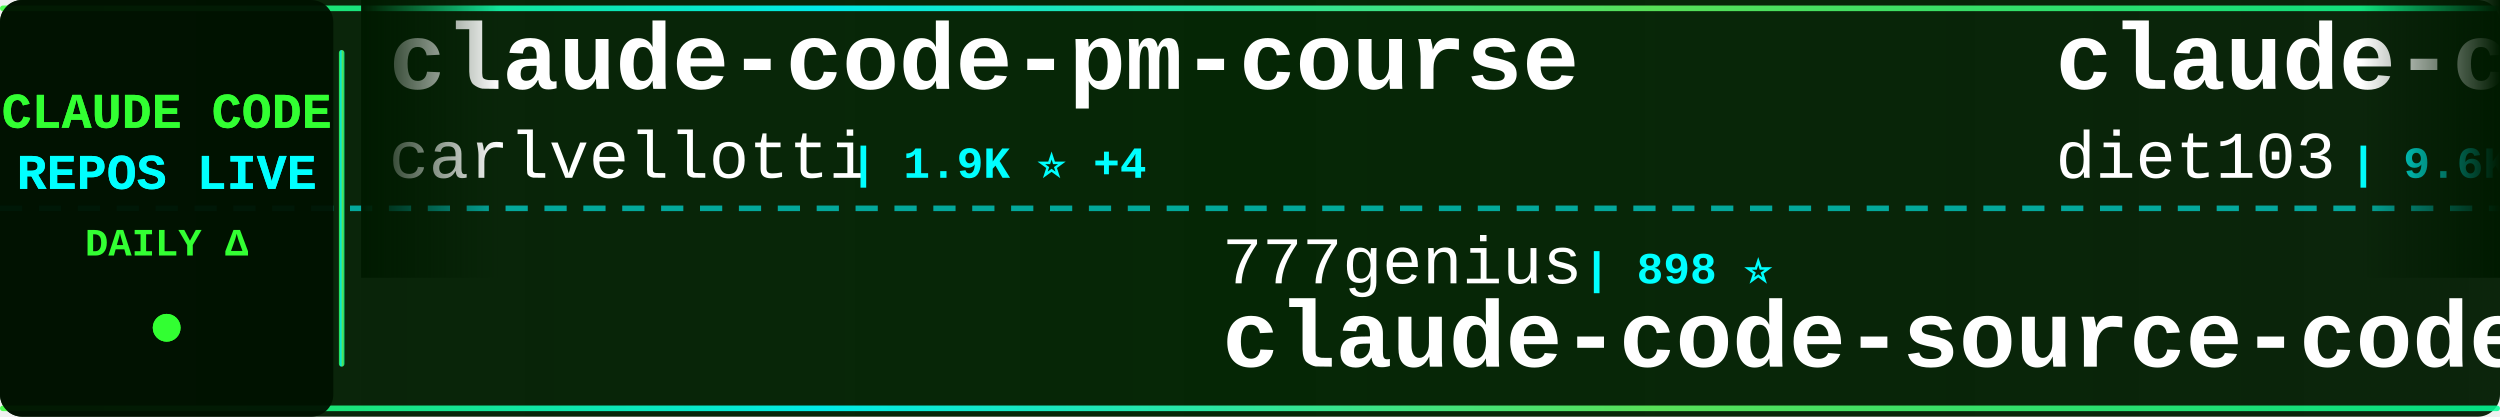
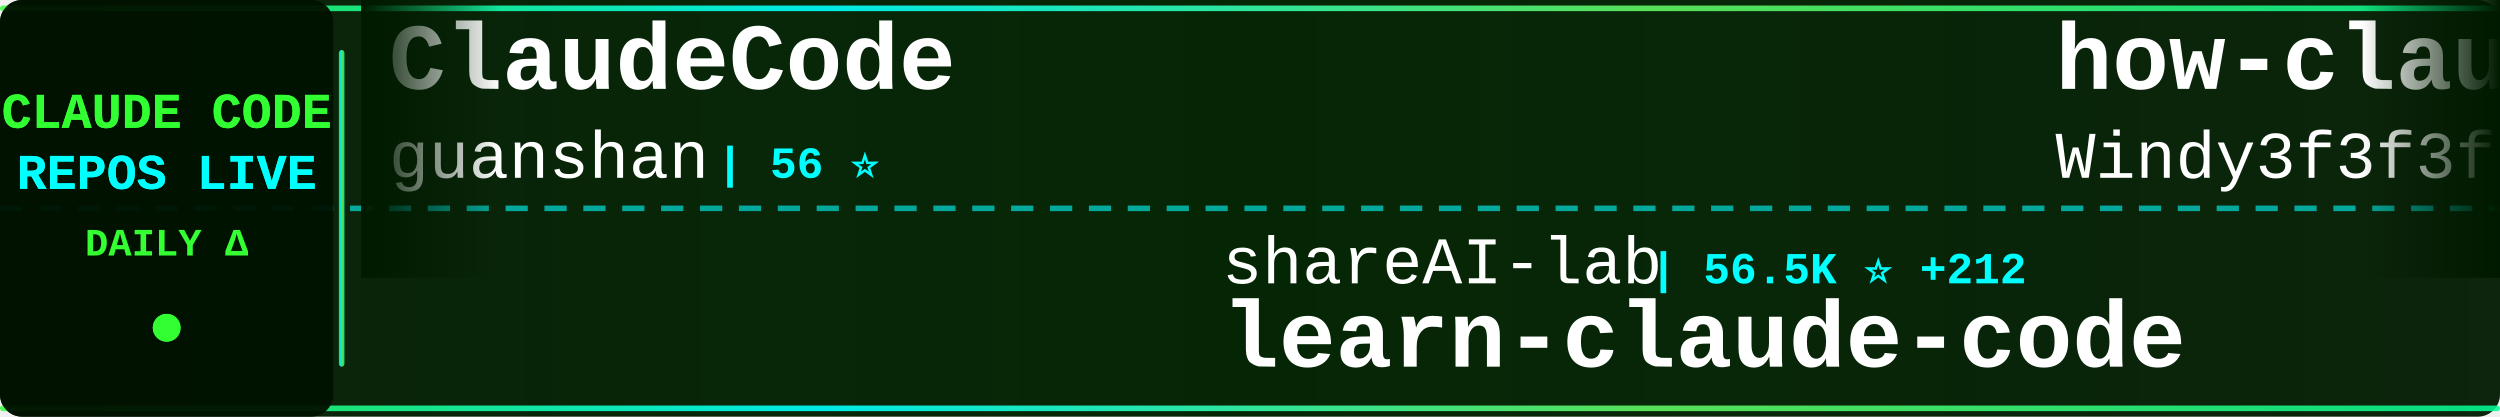
<svg xmlns="http://www.w3.org/2000/svg" width="900" height="150">
  <defs>
    <linearGradient id="tickerBg" x1="0%" y1="0%" x2="100%" y2="0%">
      <stop offset="0%" style="stop-color:#001a00;stop-opacity:0.95" />
      <stop offset="50%" style="stop-color:#002200;stop-opacity:0.98" />
      <stop offset="100%" style="stop-color:#001a00;stop-opacity:0.95" />
    </linearGradient>
    <linearGradient id="borderGrad" x1="0%" y1="0%" x2="100%" y2="0%">
      <stop offset="0%" style="stop-color:#33ff33;stop-opacity:0.85">
        <animate attributeName="stop-opacity" values="0.85;1;0.85" dur="2s" repeatCount="indefinite" />
      </stop>
      <stop offset="33%" style="stop-color:#00ffff;stop-opacity:0.9">
        <animate attributeName="stop-opacity" values="0.9;1;0.9" dur="2.2s" repeatCount="indefinite" />
      </stop>
      <stop offset="66%" style="stop-color:#66ff66;stop-opacity:0.85">
        <animate attributeName="stop-opacity" values="0.85;1;0.85" dur="1.8s" repeatCount="indefinite" />
      </stop>
      <stop offset="100%" style="stop-color:#00ff99;stop-opacity:0.85">
        <animate attributeName="stop-opacity" values="0.85;1;0.85" dur="2s" repeatCount="indefinite" />
      </stop>
    </linearGradient>
    <filter id="textGlow">
      <feGaussianBlur stdDeviation="0.1" result="coloredBlur" />
      <feMerge>
        <feMergeNode in="coloredBlur" />
        <feMergeNode in="SourceGraphic" />
      </feMerge>
    </filter>
    <filter id="metricGlow">
      <feGaussianBlur stdDeviation="0.2" result="coloredBlur" />
      <feMerge>
        <feMergeNode in="coloredBlur" />
        <feMergeNode in="SourceGraphic" />
      </feMerge>
    </filter>
    <linearGradient id="leftFade" x1="0%" y1="0%" x2="100%" y2="0%">
      <stop offset="0%" style="stop-color:#001a00;stop-opacity:1" />
      <stop offset="100%" style="stop-color:#001a00;stop-opacity:0" />
    </linearGradient>
    <linearGradient id="rightFade" x1="0%" y1="0%" x2="100%" y2="0%">
      <stop offset="0%" style="stop-color:#001a00;stop-opacity:0" />
      <stop offset="100%" style="stop-color:#001a00;stop-opacity:1" />
    </linearGradient>
  </defs>
  <rect width="900" height="150" fill="url(#tickerBg)" rx="8" />
  <rect x="0" y="2" width="900" height="2" fill="url(#borderGrad)" rx="1" />
  <rect x="0" y="146" width="900" height="2" fill="url(#borderGrad)" rx="1" />
  <line x1="0" y1="75" x2="900" y2="75" stroke="#00ffff" stroke-width="2" stroke-dasharray="8 6" opacity="0.6" />
  <rect x="0" y="0" width="120" height="150" fill="#001100" opacity="0.95" rx="8" />
  <text x="60" y="46" font-family="'Courier New', monospace" font-size="18" font-weight="bold" fill="#33ff33" text-anchor="middle" filter="url(#textGlow)">
    CLAUDE CODE
  </text>
  <text x="60" y="68" font-family="'Courier New', monospace" font-size="18" font-weight="bold" fill="#00ffff" text-anchor="middle" filter="url(#textGlow)">
    REPOS LIVE
  </text>
  <text x="60" y="92" font-family="'Courier New', monospace" font-size="14" font-weight="bold" fill="#33ff33" text-anchor="middle">
    DAILY Δ
  </text>
  <circle cx="60" cy="118" r="5" fill="#33ff33" filter="url(#metricGlow)">
    <animate attributeName="r" values="4;6;4" dur="1.5s" repeatCount="indefinite" />
    <animate attributeName="opacity" values="0.6;1;0.6" dur="1.5s" repeatCount="indefinite" />
  </circle>
  <rect x="122" y="18" width="2" height="114" fill="url(#borderGrad)" rx="1" />
  <clipPath id="tickerClip">
    <rect x="130" y="0" width="770" height="150" />
  </clipPath>
  <g clip-path="url(#tickerClip)">
    <g id="tickerItems">
      <animateTransform attributeName="transform" attributeType="XML" type="translate" from="0 0" to="-3000 0" dur="54s" repeatCount="indefinite" />
      <g transform="translate(0, 0)">
-         <text x="140" y="32" font-family="'Courier New', monospace" font-size="34" font-weight="bold" fill="#ffffff">claude-code-pm-course</text>
-         <text x="140" y="64" font-family="'Courier New', monospace" font-size="24" font-weight="normal" fill="#ffffff" opacity="1.0">carlvellotti</text>
-         <text x="306" y="64" font-family="'Courier New', monospace" font-size="16" font-weight="bold" fill="#00ffff"> | 1.9K ⭐ +4</text>
+         <text x="140" y="32" font-family="'Courier New', monospace" font-size="34" font-weight="bold" fill="#ffffff">ClaudeCode</text>
+         <text x="140" y="64" font-family="'Courier New', monospace" font-size="24" font-weight="normal" fill="#ffffff" opacity="1.0">guanshan</text>
+         <text x="258" y="64" font-family="'Courier New', monospace" font-size="16" font-weight="bold" fill="#00ffff"> | 56 ⭐</text>
      </g>
      <g transform="translate(300, 0)">
-         <text x="140" y="102" font-family="'Courier New', monospace" font-size="24" font-weight="normal" fill="#ffffff" opacity="1.0">777genius</text>
-         <text x="270" y="102" font-family="'Courier New', monospace" font-size="16" font-weight="bold" fill="#00ffff"> | 898 ⭐</text>
-         <text x="140" y="132" font-family="'Courier New', monospace" font-size="34" font-weight="bold" fill="#ffffff">claude-code-source-code</text>
+         <text x="140" y="102" font-family="'Courier New', monospace" font-size="24" font-weight="normal" fill="#ffffff" opacity="1.0">shareAI-lab</text>
+         <text x="294" y="102" font-family="'Courier New', monospace" font-size="16" font-weight="bold" fill="#00ffff"> | 56.5K ⭐ +212</text>
+         <text x="140" y="132" font-family="'Courier New', monospace" font-size="34" font-weight="bold" fill="#ffffff">learn-claude-code</text>
      </g>
      <g transform="translate(600, 0)">
-         <text x="140" y="32" font-family="'Courier New', monospace" font-size="34" font-weight="bold" fill="#ffffff">claude-code-infrastructu...</text>
-         <text x="140" y="64" font-family="'Courier New', monospace" font-size="24" font-weight="normal" fill="#ffffff" opacity="1.0">diet103</text>
-         <text x="246" y="64" font-family="'Courier New', monospace" font-size="16" font-weight="bold" fill="#00ffff"> | 9.6K ⭐ +6</text>
+         <text x="140" y="32" font-family="'Courier New', monospace" font-size="34" font-weight="bold" fill="#ffffff">how-claude-code-works</text>
+         <text x="140" y="64" font-family="'Courier New', monospace" font-size="24" font-weight="normal" fill="#ffffff" opacity="1.0">Windy3f3f3f3f</text>
+         <text x="318" y="64" font-family="'Courier New', monospace" font-size="16" font-weight="bold" fill="#00ffff"> | 2.0K ⭐ +4</text>
      </g>
      <g transform="translate(900, 0)">
-         <text x="140" y="102" font-family="'Courier New', monospace" font-size="24" font-weight="normal" fill="#ffffff" opacity="1.0">rohitg00</text>
-         <text x="258" y="102" font-family="'Courier New', monospace" font-size="16" font-weight="bold" fill="#00ffff"> | 1.4K ⭐ +15</text>
-         <text x="140" y="132" font-family="'Courier New', monospace" font-size="34" font-weight="bold" fill="#ffffff">awesome-claude-code-tool...</text>
+         <text x="140" y="102" font-family="'Courier New', monospace" font-size="24" font-weight="normal" fill="#ffffff" opacity="1.0">musistudio</text>
+         <text x="282" y="102" font-family="'Courier New', monospace" font-size="16" font-weight="bold" fill="#00ffff"> | 33.0K ⭐ +77</text>
+         <text x="140" y="132" font-family="'Courier New', monospace" font-size="34" font-weight="bold" fill="#ffffff">claude-code-router</text>
      </g>
      <g transform="translate(1200, 0)">
-         <text x="140" y="32" font-family="'Courier New', monospace" font-size="34" font-weight="bold" fill="#ffffff">claude-code-telegram</text>
-         <text x="140" y="64" font-family="'Courier New', monospace" font-size="24" font-weight="normal" fill="#ffffff" opacity="1.0">RichardAtCT</text>
-         <text x="294" y="64" font-family="'Courier New', monospace" font-size="16" font-weight="bold" fill="#00ffff"> | 2.5K ⭐ +3</text>
+         <text x="140" y="32" font-family="'Courier New', monospace" font-size="34" font-weight="bold" fill="#ffffff">claude-code-system-promp...</text>
+         <text x="140" y="64" font-family="'Courier New', monospace" font-size="24" font-weight="normal" fill="#ffffff" opacity="1.0">Piebald-AI</text>
+         <text x="282" y="64" font-family="'Courier New', monospace" font-size="16" font-weight="bold" fill="#00ffff"> | 9.5K ⭐ +35</text>
      </g>
      <g transform="translate(1500, 0)">
-         <text x="140" y="102" font-family="'Courier New', monospace" font-size="24" font-weight="normal" fill="#ffffff" opacity="1.0">OneRedOak</text>
-         <text x="270" y="102" font-family="'Courier New', monospace" font-size="16" font-weight="bold" fill="#00ffff"> | 3.8K ⭐ +2</text>
-         <text x="140" y="132" font-family="'Courier New', monospace" font-size="34" font-weight="bold" fill="#ffffff">claude-code-workflows</text>
+         <text x="140" y="102" font-family="'Courier New', monospace" font-size="24" font-weight="normal" fill="#ffffff" opacity="1.0">carlvellotti</text>
+         <text x="306" y="102" font-family="'Courier New', monospace" font-size="16" font-weight="bold" fill="#00ffff"> | 1.9K ⭐ +4</text>
+         <text x="140" y="132" font-family="'Courier New', monospace" font-size="34" font-weight="bold" fill="#ffffff">claude-code-pm-course</text>
      </g>
      <g transform="translate(1800, 0)">
-         <text x="140" y="32" font-family="'Courier New', monospace" font-size="34" font-weight="bold" fill="#ffffff">claude-code-base-action</text>
-         <text x="140" y="64" font-family="'Courier New', monospace" font-size="24" font-weight="normal" fill="#ffffff" opacity="1.0">anthropics</text>
-         <text x="282" y="64" font-family="'Courier New', monospace" font-size="16" font-weight="bold" fill="#00ffff"> | 801 ⭐ +1</text>
+         <text x="140" y="32" font-family="'Courier New', monospace" font-size="34" font-weight="bold" fill="#ffffff">Claude-Code-x-OpenClaw-G...</text>
+         <text x="140" y="64" font-family="'Courier New', monospace" font-size="24" font-weight="normal" fill="#ffffff" opacity="1.0">KimYx0207</text>
+         <text x="270" y="64" font-family="'Courier New', monospace" font-size="16" font-weight="bold" fill="#00ffff"> | 3.5K ⭐ +21</text>
      </g>
      <g transform="translate(2100, 0)">
-         <text x="140" y="102" font-family="'Courier New', monospace" font-size="24" font-weight="normal" fill="#ffffff" opacity="1.0">garrytan</text>
-         <text x="258" y="102" font-family="'Courier New', monospace" font-size="16" font-weight="bold" fill="#00ffff"> | 83.5K ⭐ +765</text>
-         <text x="140" y="132" font-family="'Courier New', monospace" font-size="34" font-weight="bold" fill="#ffffff">gstack</text>
+         <text x="140" y="102" font-family="'Courier New', monospace" font-size="24" font-weight="normal" fill="#ffffff" opacity="1.0">edmund-io</text>
+         <text x="270" y="102" font-family="'Courier New', monospace" font-size="16" font-weight="bold" fill="#00ffff"> | 1.4K ⭐</text>
+         <text x="140" y="132" font-family="'Courier New', monospace" font-size="34" font-weight="bold" fill="#ffffff">edmunds-claude-code</text>
      </g>
      <g transform="translate(2400, 0)">
-         <text x="140" y="32" font-family="'Courier New', monospace" font-size="34" font-weight="bold" fill="#ffffff">claude-code-rev</text>
-         <text x="140" y="64" font-family="'Courier New', monospace" font-size="24" font-weight="normal" fill="#ffffff" opacity="1.0">oboard</text>
-         <text x="234" y="64" font-family="'Courier New', monospace" font-size="16" font-weight="bold" fill="#00ffff"> | 3.1K ⭐ +7</text>
+         <text x="140" y="32" font-family="'Courier New', monospace" font-size="34" font-weight="bold" fill="#ffffff">Claude-code</text>
+         <text x="140" y="64" font-family="'Courier New', monospace" font-size="24" font-weight="normal" fill="#ffffff" opacity="1.0">zstmfhy</text>
+         <text x="246" y="64" font-family="'Courier New', monospace" font-size="16" font-weight="bold" fill="#00ffff"> | 190 ⭐</text>
      </g>
      <g transform="translate(2700, 0)">
-         <text x="140" y="102" font-family="'Courier New', monospace" font-size="24" font-weight="normal" fill="#ffffff" opacity="1.0">alejandrobalderas</text>
-         <text x="366" y="102" font-family="'Courier New', monospace" font-size="16" font-weight="bold" fill="#00ffff"> | 1.8K ⭐ +22</text>
-         <text x="140" y="132" font-family="'Courier New', monospace" font-size="34" font-weight="bold" fill="#ffffff">claude-code-from-source</text>
+         <text x="140" y="102" font-family="'Courier New', monospace" font-size="24" font-weight="normal" fill="#ffffff" opacity="1.0">zebbern</text>
+         <text x="246" y="102" font-family="'Courier New', monospace" font-size="16" font-weight="bold" fill="#00ffff"> | 4.0K ⭐ +9</text>
+         <text x="140" y="132" font-family="'Courier New', monospace" font-size="34" font-weight="bold" fill="#ffffff">claude-code-guide</text>
      </g>
      <g transform="translate(3000, 0)">
-         <text x="140" y="32" font-family="'Courier New', monospace" font-size="34" font-weight="bold" fill="#ffffff">claude-code-pm-course</text>
-         <text x="140" y="64" font-family="'Courier New', monospace" font-size="24" font-weight="normal" fill="#ffffff" opacity="1.0">carlvellotti</text>
-         <text x="306" y="64" font-family="'Courier New', monospace" font-size="16" font-weight="bold" fill="#00ffff"> | 1.9K ⭐ +4</text>
+         <text x="140" y="32" font-family="'Courier New', monospace" font-size="34" font-weight="bold" fill="#ffffff">ClaudeCode</text>
+         <text x="140" y="64" font-family="'Courier New', monospace" font-size="24" font-weight="normal" fill="#ffffff" opacity="1.0">guanshan</text>
+         <text x="258" y="64" font-family="'Courier New', monospace" font-size="16" font-weight="bold" fill="#00ffff"> | 56 ⭐</text>
      </g>
      <g transform="translate(3300, 0)">
-         <text x="140" y="102" font-family="'Courier New', monospace" font-size="24" font-weight="normal" fill="#ffffff" opacity="1.0">777genius</text>
-         <text x="270" y="102" font-family="'Courier New', monospace" font-size="16" font-weight="bold" fill="#00ffff"> | 898 ⭐</text>
-         <text x="140" y="132" font-family="'Courier New', monospace" font-size="34" font-weight="bold" fill="#ffffff">claude-code-source-code</text>
+         <text x="140" y="102" font-family="'Courier New', monospace" font-size="24" font-weight="normal" fill="#ffffff" opacity="1.0">shareAI-lab</text>
+         <text x="294" y="102" font-family="'Courier New', monospace" font-size="16" font-weight="bold" fill="#00ffff"> | 56.5K ⭐ +212</text>
+         <text x="140" y="132" font-family="'Courier New', monospace" font-size="34" font-weight="bold" fill="#ffffff">learn-claude-code</text>
      </g>
      <g transform="translate(3600, 0)">
-         <text x="140" y="32" font-family="'Courier New', monospace" font-size="34" font-weight="bold" fill="#ffffff">claude-code-infrastructu...</text>
-         <text x="140" y="64" font-family="'Courier New', monospace" font-size="24" font-weight="normal" fill="#ffffff" opacity="1.0">diet103</text>
-         <text x="246" y="64" font-family="'Courier New', monospace" font-size="16" font-weight="bold" fill="#00ffff"> | 9.6K ⭐ +6</text>
+         <text x="140" y="32" font-family="'Courier New', monospace" font-size="34" font-weight="bold" fill="#ffffff">how-claude-code-works</text>
+         <text x="140" y="64" font-family="'Courier New', monospace" font-size="24" font-weight="normal" fill="#ffffff" opacity="1.0">Windy3f3f3f3f</text>
+         <text x="318" y="64" font-family="'Courier New', monospace" font-size="16" font-weight="bold" fill="#00ffff"> | 2.0K ⭐ +4</text>
      </g>
      <g transform="translate(3900, 0)">
-         <text x="140" y="102" font-family="'Courier New', monospace" font-size="24" font-weight="normal" fill="#ffffff" opacity="1.0">rohitg00</text>
-         <text x="258" y="102" font-family="'Courier New', monospace" font-size="16" font-weight="bold" fill="#00ffff"> | 1.4K ⭐ +15</text>
-         <text x="140" y="132" font-family="'Courier New', monospace" font-size="34" font-weight="bold" fill="#ffffff">awesome-claude-code-tool...</text>
+         <text x="140" y="102" font-family="'Courier New', monospace" font-size="24" font-weight="normal" fill="#ffffff" opacity="1.0">musistudio</text>
+         <text x="282" y="102" font-family="'Courier New', monospace" font-size="16" font-weight="bold" fill="#00ffff"> | 33.0K ⭐ +77</text>
+         <text x="140" y="132" font-family="'Courier New', monospace" font-size="34" font-weight="bold" fill="#ffffff">claude-code-router</text>
      </g>
    </g>
  </g>
  <rect x="130" y="0" width="50" height="100" fill="url(#leftFade)" />
  <rect x="850" y="0" width="50" height="100" fill="url(#rightFade)" />
</svg>
